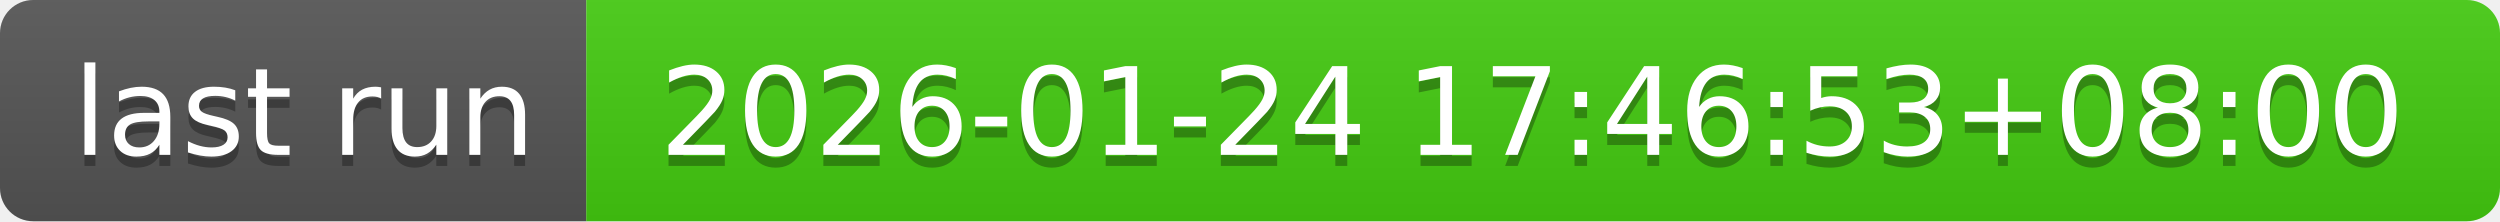
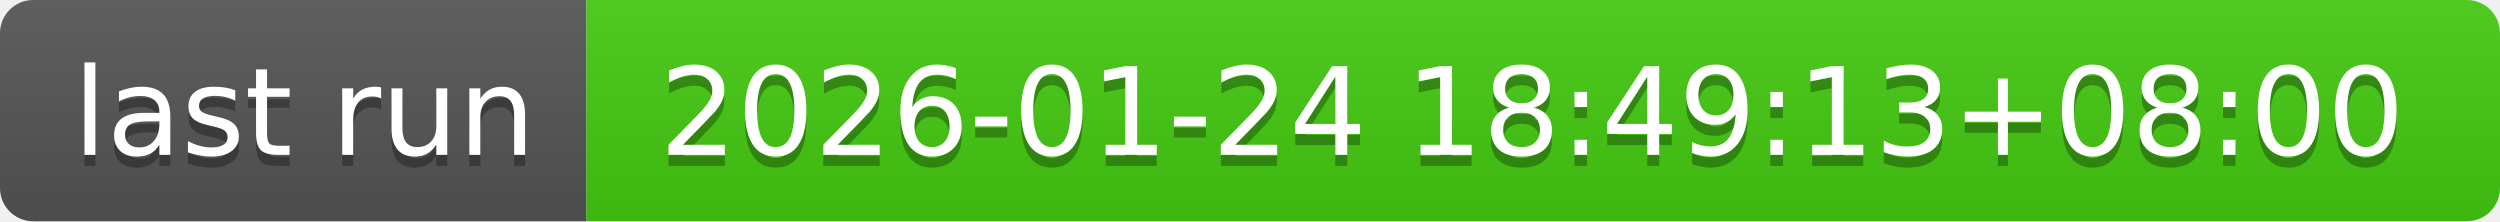
- <svg xmlns="http://www.w3.org/2000/svg" width="226" height="20" role="img" aria-label="last run: 2026-01-24 17:46:53+08:00">
+ <svg xmlns="http://www.w3.org/2000/svg" width="226" height="20" role="img" aria-label="last run: 2026-01-24 18:49:13+08:00">
  <linearGradient id="s" x2="0" y2="100%">
    <stop offset="0" stop-color="#bbb" stop-opacity=".1" />
    <stop offset="1" stop-opacity=".1" />
  </linearGradient>
  <clipPath id="r">
    <rect width="226" height="20" rx="3" fill="#fff" />
  </clipPath>
  <g clip-path="url(#r)">
    <rect width="53" height="20" fill="#555" />
    <rect x="53" width="173" height="20" fill="#4c1" />
    <rect width="226" height="20" fill="url(#s)" />
  </g>
  <g fill="#fff" text-anchor="middle" font-family="Verdana,Geneva,DejaVu Sans,sans-serif" text-rendering="geometricPrecision" font-size="110">
    <text aria-hidden="true" x="275" y="150" fill="#010101" fill-opacity=".3" transform="scale(.1)" textLength="430">last run</text>
    <text x="275" y="140" transform="scale(.1)" fill="#fff" textLength="430">last run</text>
-     <text aria-hidden="true" x="1385" y="150" fill="#010101" fill-opacity=".3" transform="scale(.1)" textLength="1630">2026-01-24 17:46:53+08:00</text>
-     <text x="1385" y="140" transform="scale(.1)" fill="#fff" textLength="1630">2026-01-24 17:46:53+08:00</text>
+     <text aria-hidden="true" x="1385" y="150" fill="#010101" fill-opacity=".3" transform="scale(.1)" textLength="1630">2026-01-24 18:49:13+08:00</text>
+     <text x="1385" y="140" transform="scale(.1)" fill="#fff" textLength="1630">2026-01-24 18:49:13+08:00</text>
  </g>
</svg>
